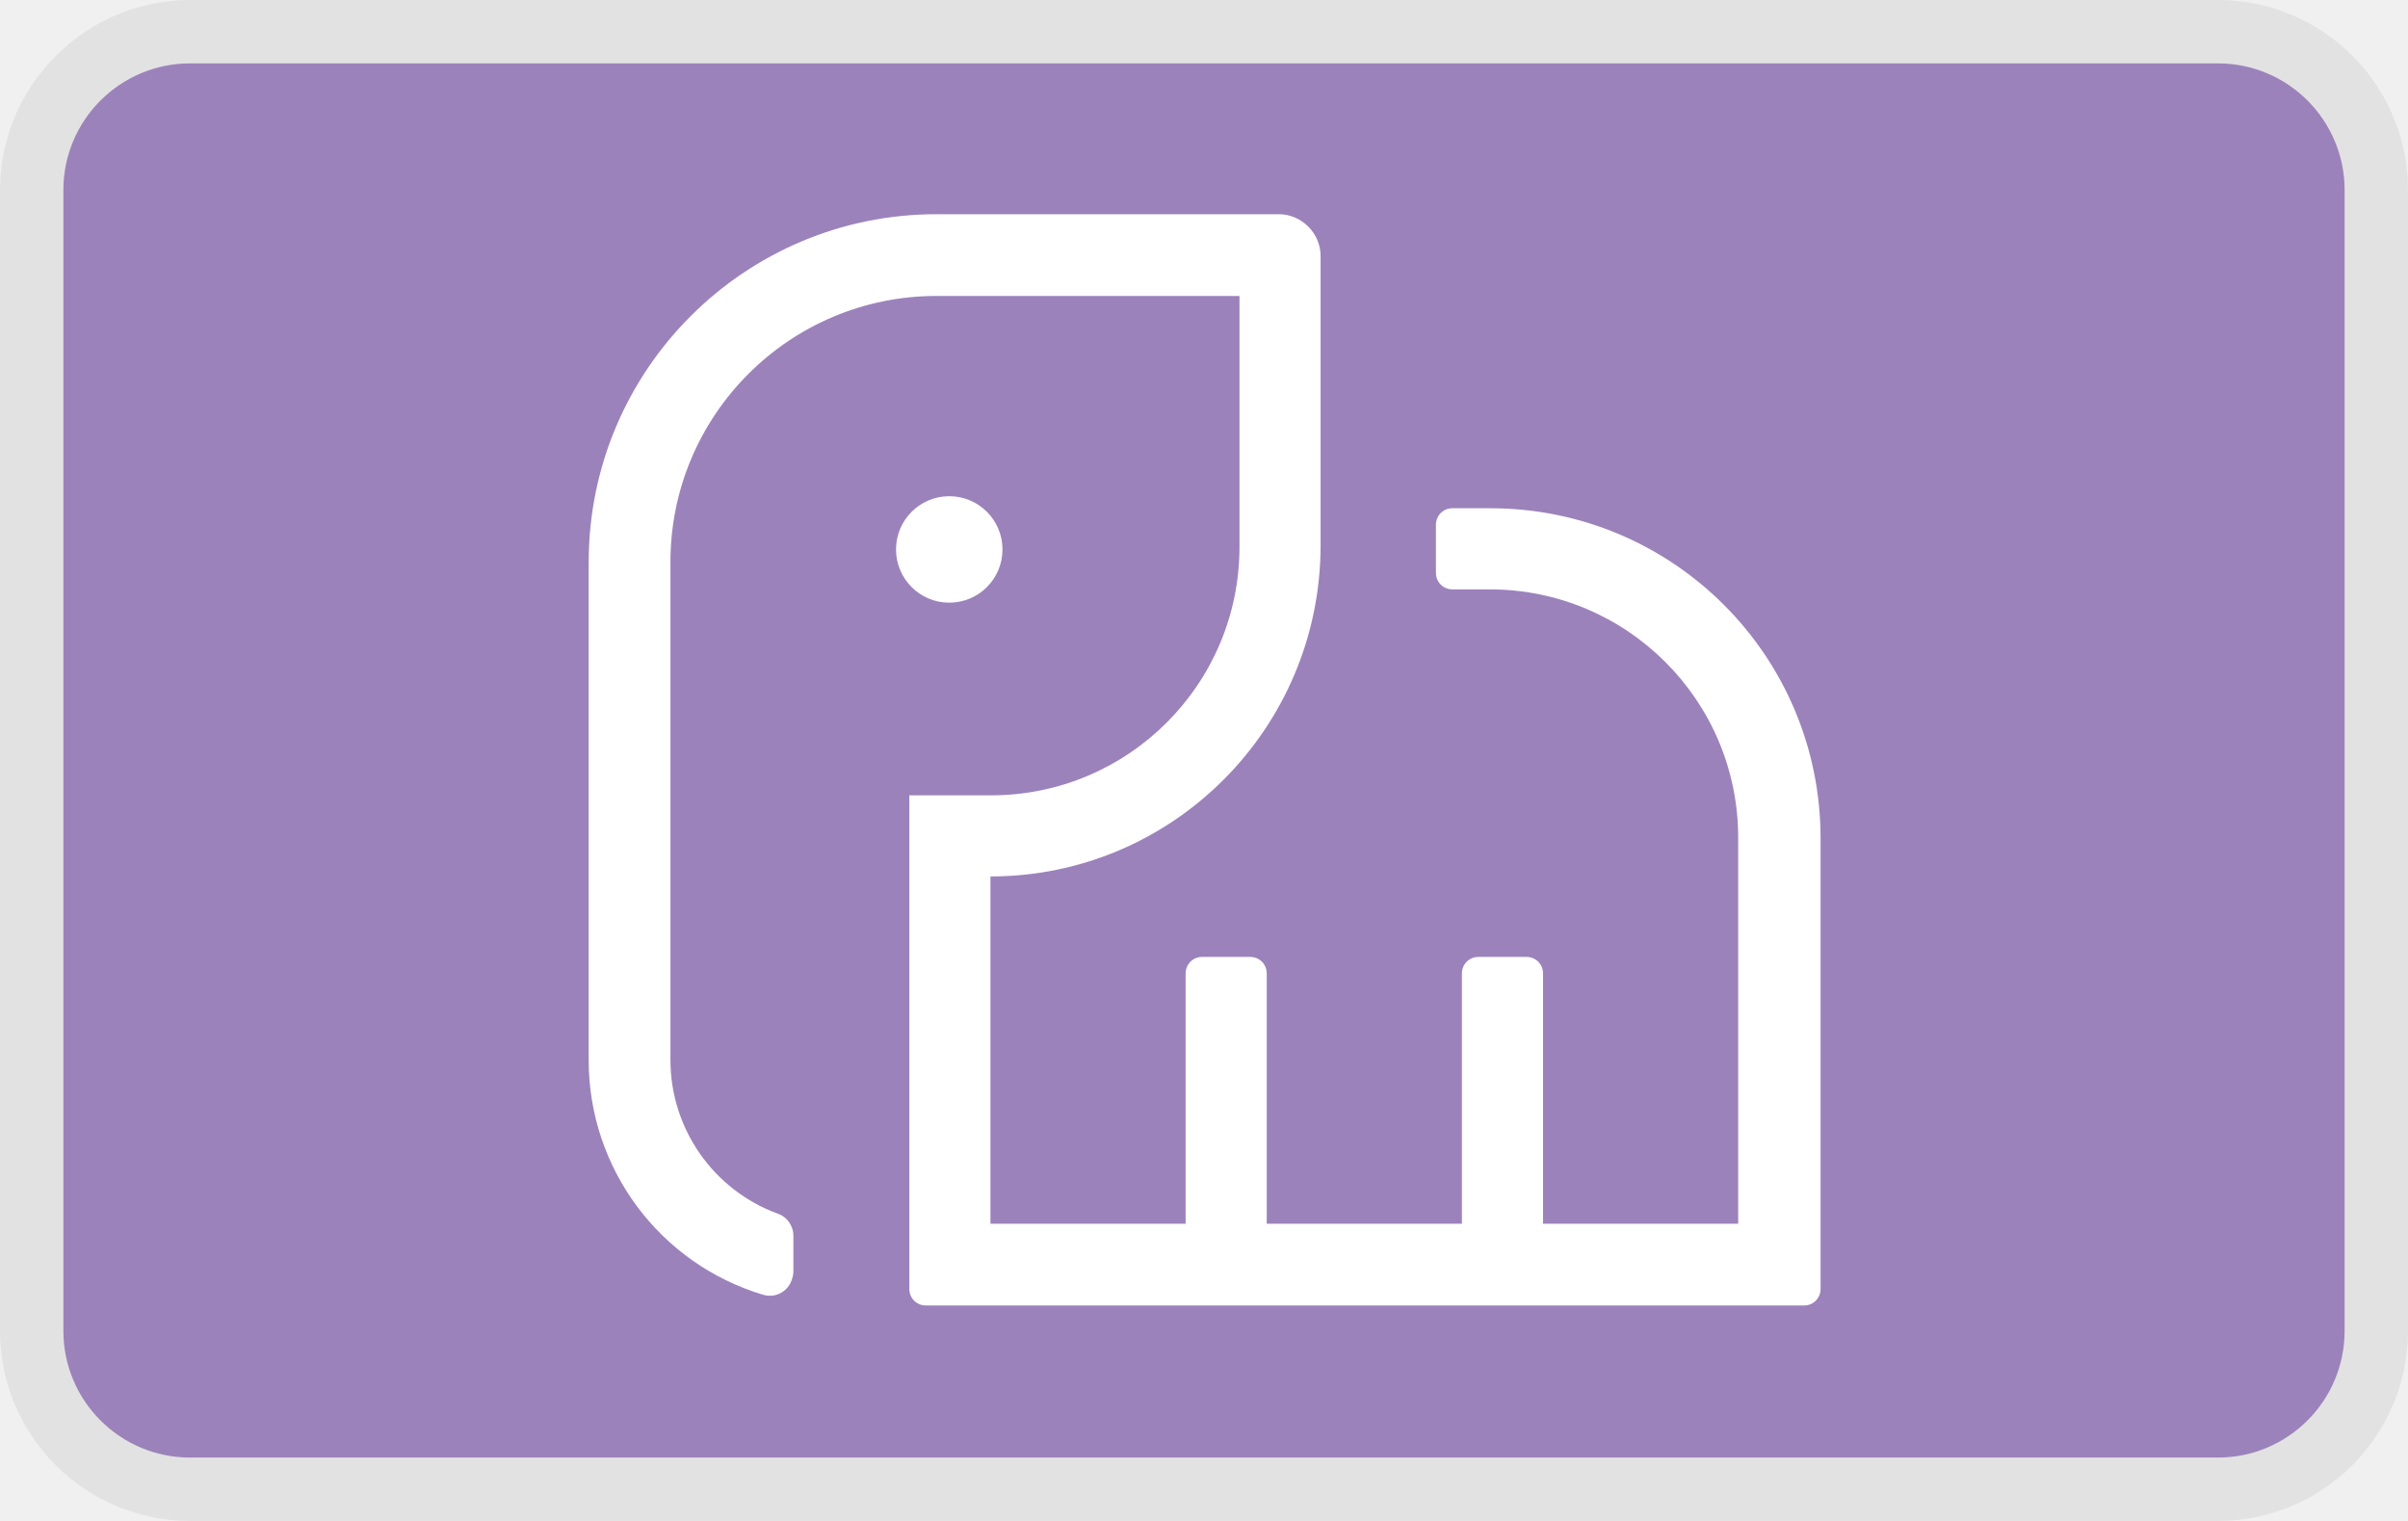
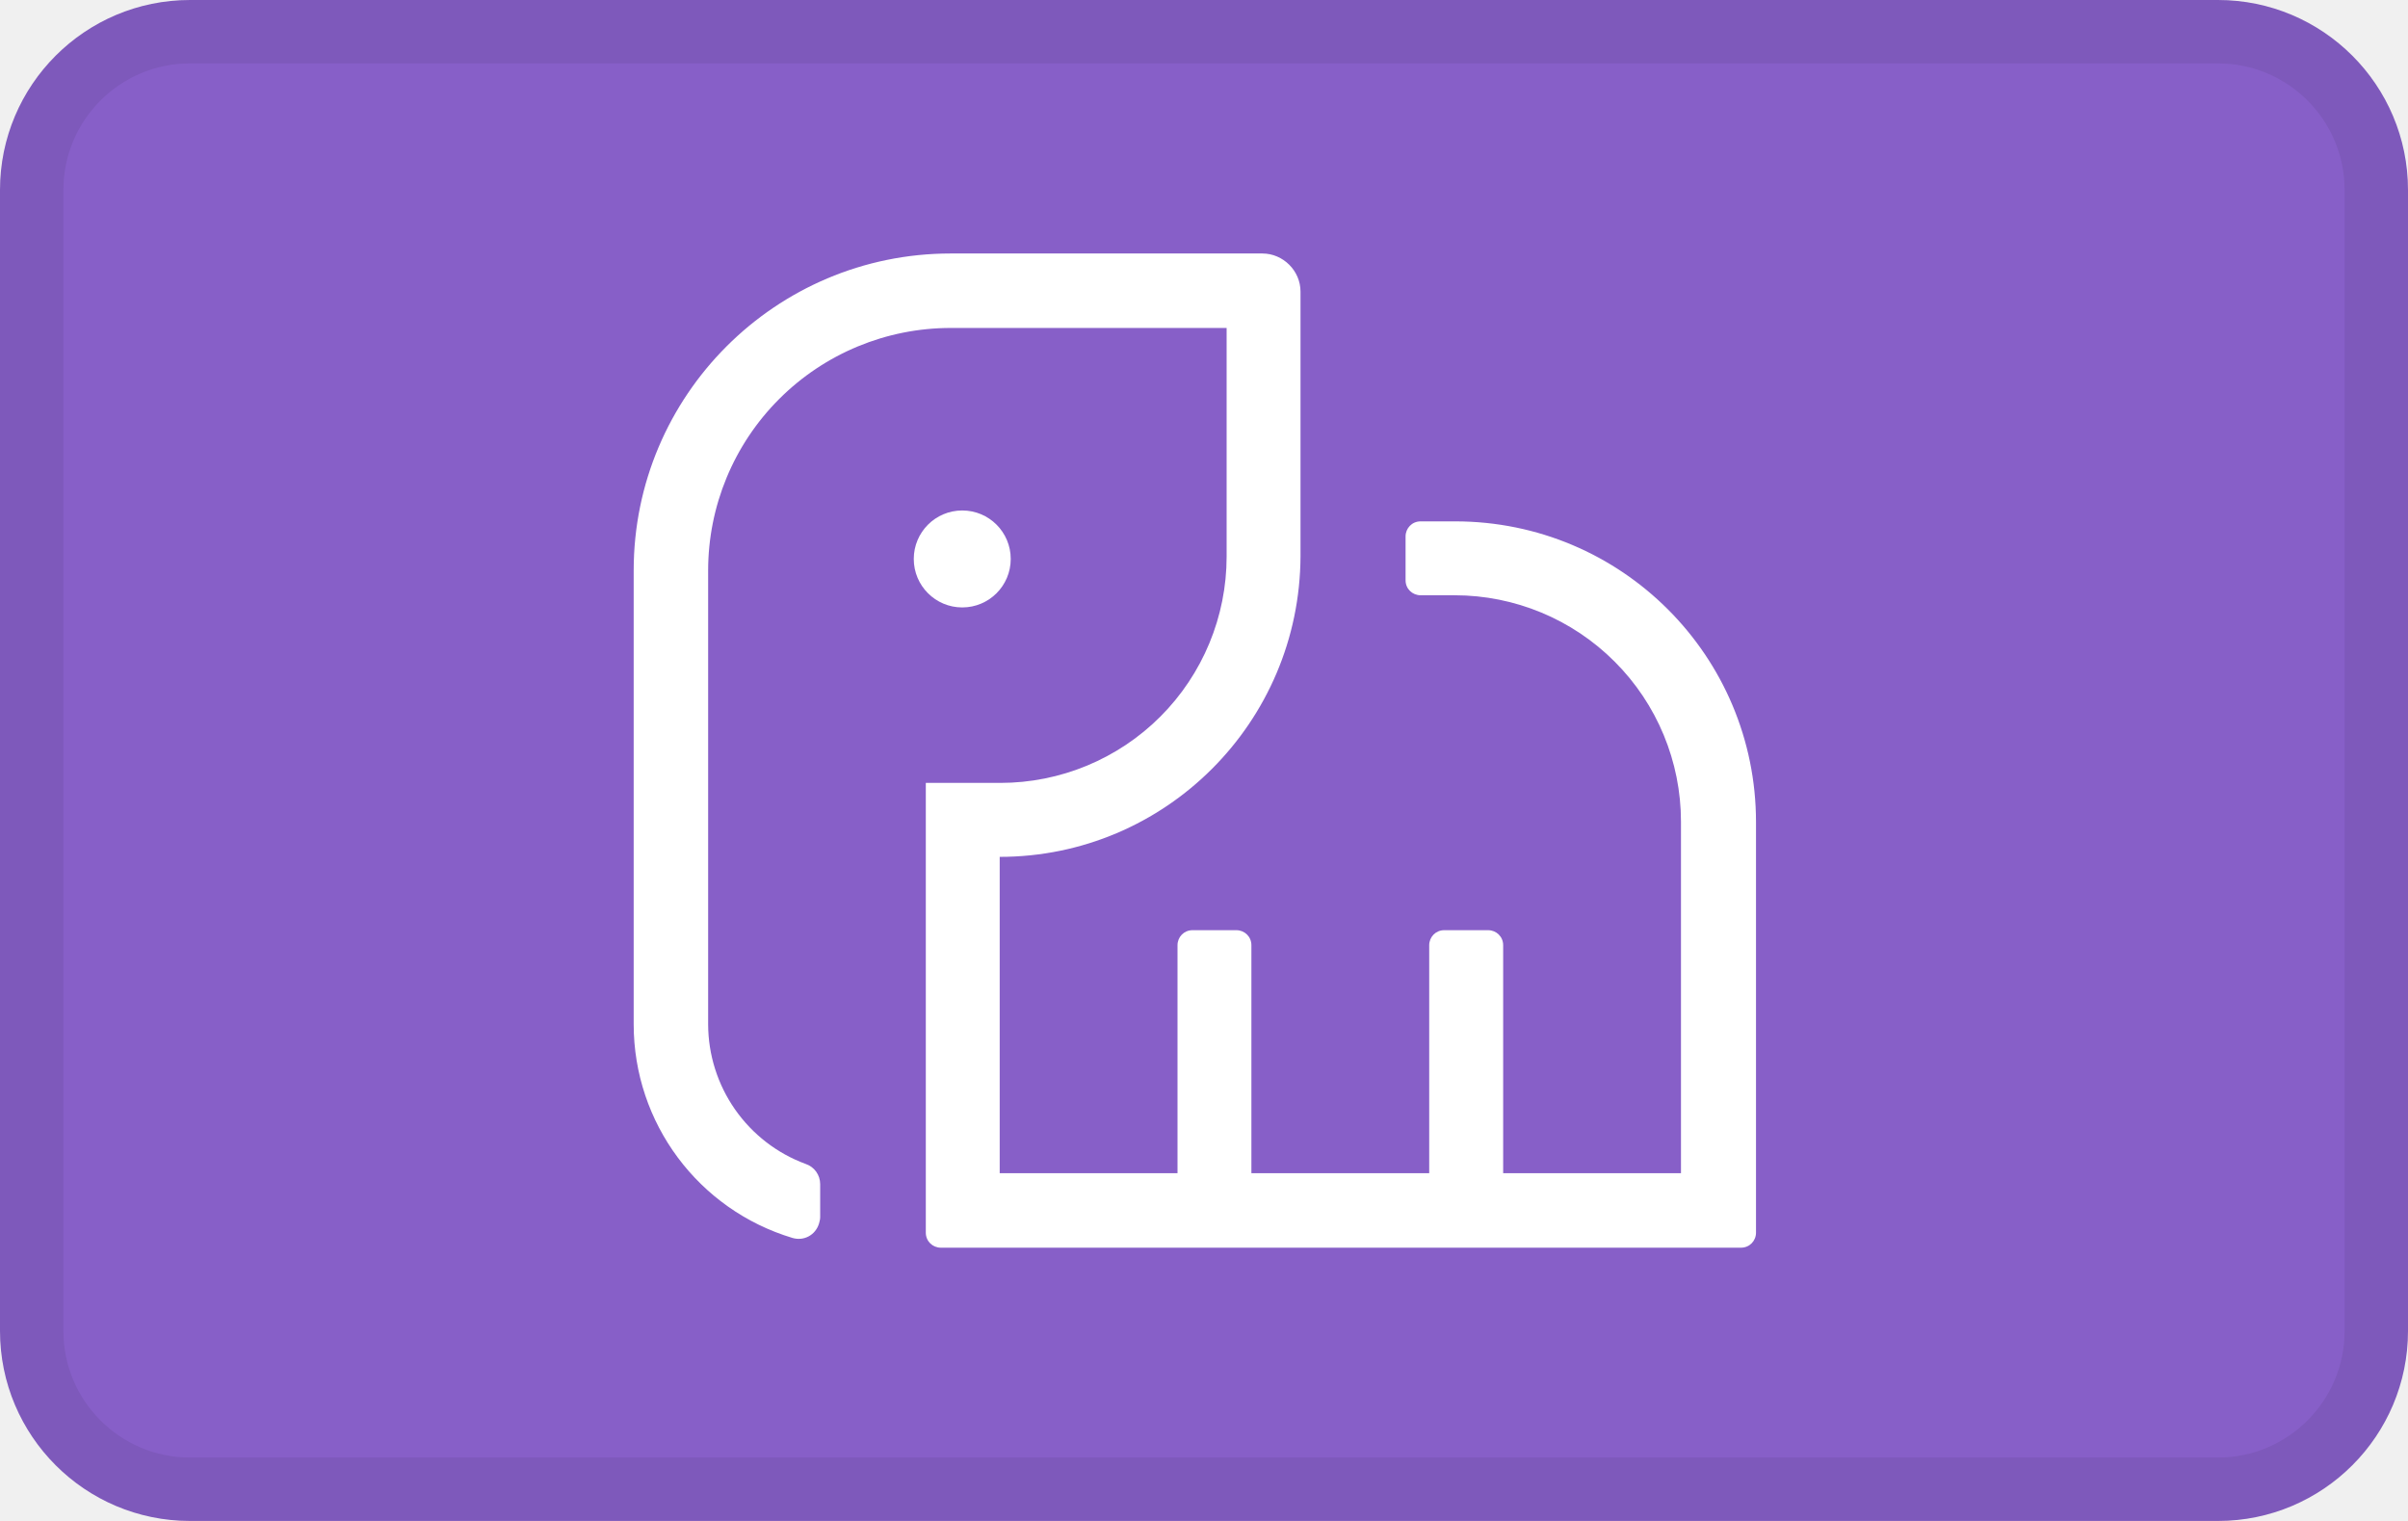
- <svg xmlns="http://www.w3.org/2000/svg" role="img" width="38" height="24" aria-labelledby="pi-payitmonthly" viewBox="0 0 38 24">
-   <rect x="1" y="1" width="36" height="22" rx="2" ry="2" fill="#9c82bb" />
-   <path d="M35 1a2 2 0 012 2v18a2 2 0 01-2 2H3a2 2 0 01-2-2V3a2 2 0 012-2h32m0-1H3C1.35 0 0 1.35 0 3v18c0 1.66 1.35 3 3 3h32c1.66 0 3-1.35 3-3V3c0-1.66-1.35-3-3-3z" fill="#1d1d1b" opacity=".07" />
-   <path d="M23.51 8.02h-.59c-.15 0-.26.12-.26.26v.76c0 .15.12.26.26.26h.59a3.92 3.92 0 013.92 3.92v6.09h-3.08v-3.95c0-.15-.12-.26-.26-.26h-.76c-.15 0-.26.12-.26.26v3.95h-3.08v-3.95c0-.15-.12-.26-.26-.26h-.76c-.15 0-.26.12-.26.26v3.95h-3.08v-5.48c2.87 0 5.2-2.33 5.21-5.21V4.04c0-.36-.3-.66-.66-.66h-5.4c-3.03 0-5.49 2.46-5.49 5.49v7.86c0 1.71 1.12 3.21 2.75 3.7.2.06.4-.05.46-.25.01-.04.02-.07.02-.11v-.57c0-.16-.1-.3-.25-.35a2.584 2.584 0 01-1.69-2.42V8.87a4.2 4.2 0 014.2-4.2h4.78v3.96a3.92 3.92 0 01-3.92 3.92h-1.29v7.79c0 .15.12.26.26.26h13.86c.15 0 .26-.12.26-.26v-7.11c0-2.88-2.33-5.21-5.21-5.21z" fill="#fff" />
-   <circle cx="14.98" cy="8.67" r=".84" fill="#fff" />
+ <svg xmlns="http://www.w3.org/2000/svg" role="img" fill="none" width="38" height="24" aria-labelledby="pi-payitmonthly" viewBox="0 0 38 24">
+   <rect width="38" height="24" rx="3" fill="#875FC8" />
+   <rect x="0.5" y="0.5" width="37" height="23" rx="2.5" stroke="black" stroke-opacity="0.07" />
+   <path d="M22.418 8.227C22.281 8.227 22.181 8.337 22.181 8.464V9.157C22.181 9.293 22.29 9.393 22.418 9.393H22.955C23.902 9.393 24.811 9.77 25.48 10.44C26.15 11.109 26.527 12.018 26.527 12.965V18.513H23.721V14.915C23.721 14.778 23.611 14.678 23.484 14.678H22.791C22.655 14.678 22.554 14.787 22.554 14.915V18.513H19.748V14.915C19.748 14.778 19.639 14.678 19.511 14.678H18.819C18.682 14.678 18.582 14.787 18.582 14.915V18.513H15.776V13.521C18.391 13.521 20.514 11.398 20.523 8.774V4.601C20.523 4.273 20.249 4 19.921 4H15.002C12.241 4 10 6.241 10 9.002V16.163C10 17.721 11.02 19.087 12.505 19.534C12.688 19.588 12.87 19.488 12.925 19.306C12.934 19.269 12.943 19.242 12.943 19.206V18.686C12.943 18.541 12.852 18.413 12.715 18.367C12.264 18.201 11.875 17.901 11.599 17.506C11.324 17.112 11.176 16.643 11.175 16.163V9.002C11.175 7.987 11.578 7.014 12.296 6.296C13.014 5.578 13.987 5.175 15.002 5.175H19.357V8.783C19.357 9.73 18.98 10.639 18.311 11.308C17.641 11.978 16.732 12.354 15.785 12.354H14.61V19.451C14.61 19.588 14.719 19.688 14.847 19.688H27.474C27.611 19.688 27.711 19.579 27.711 19.451V12.974C27.711 10.35 25.588 8.227 22.964 8.227H22.418Z" fill="white" />
+   <path d="M15.185 9.585C15.608 9.585 15.95 9.243 15.95 8.82C15.95 8.397 15.608 8.055 15.185 8.055C14.763 8.055 14.42 8.397 14.42 8.82C14.42 9.243 14.763 9.585 15.185 9.585Z" fill="white" />
</svg>
